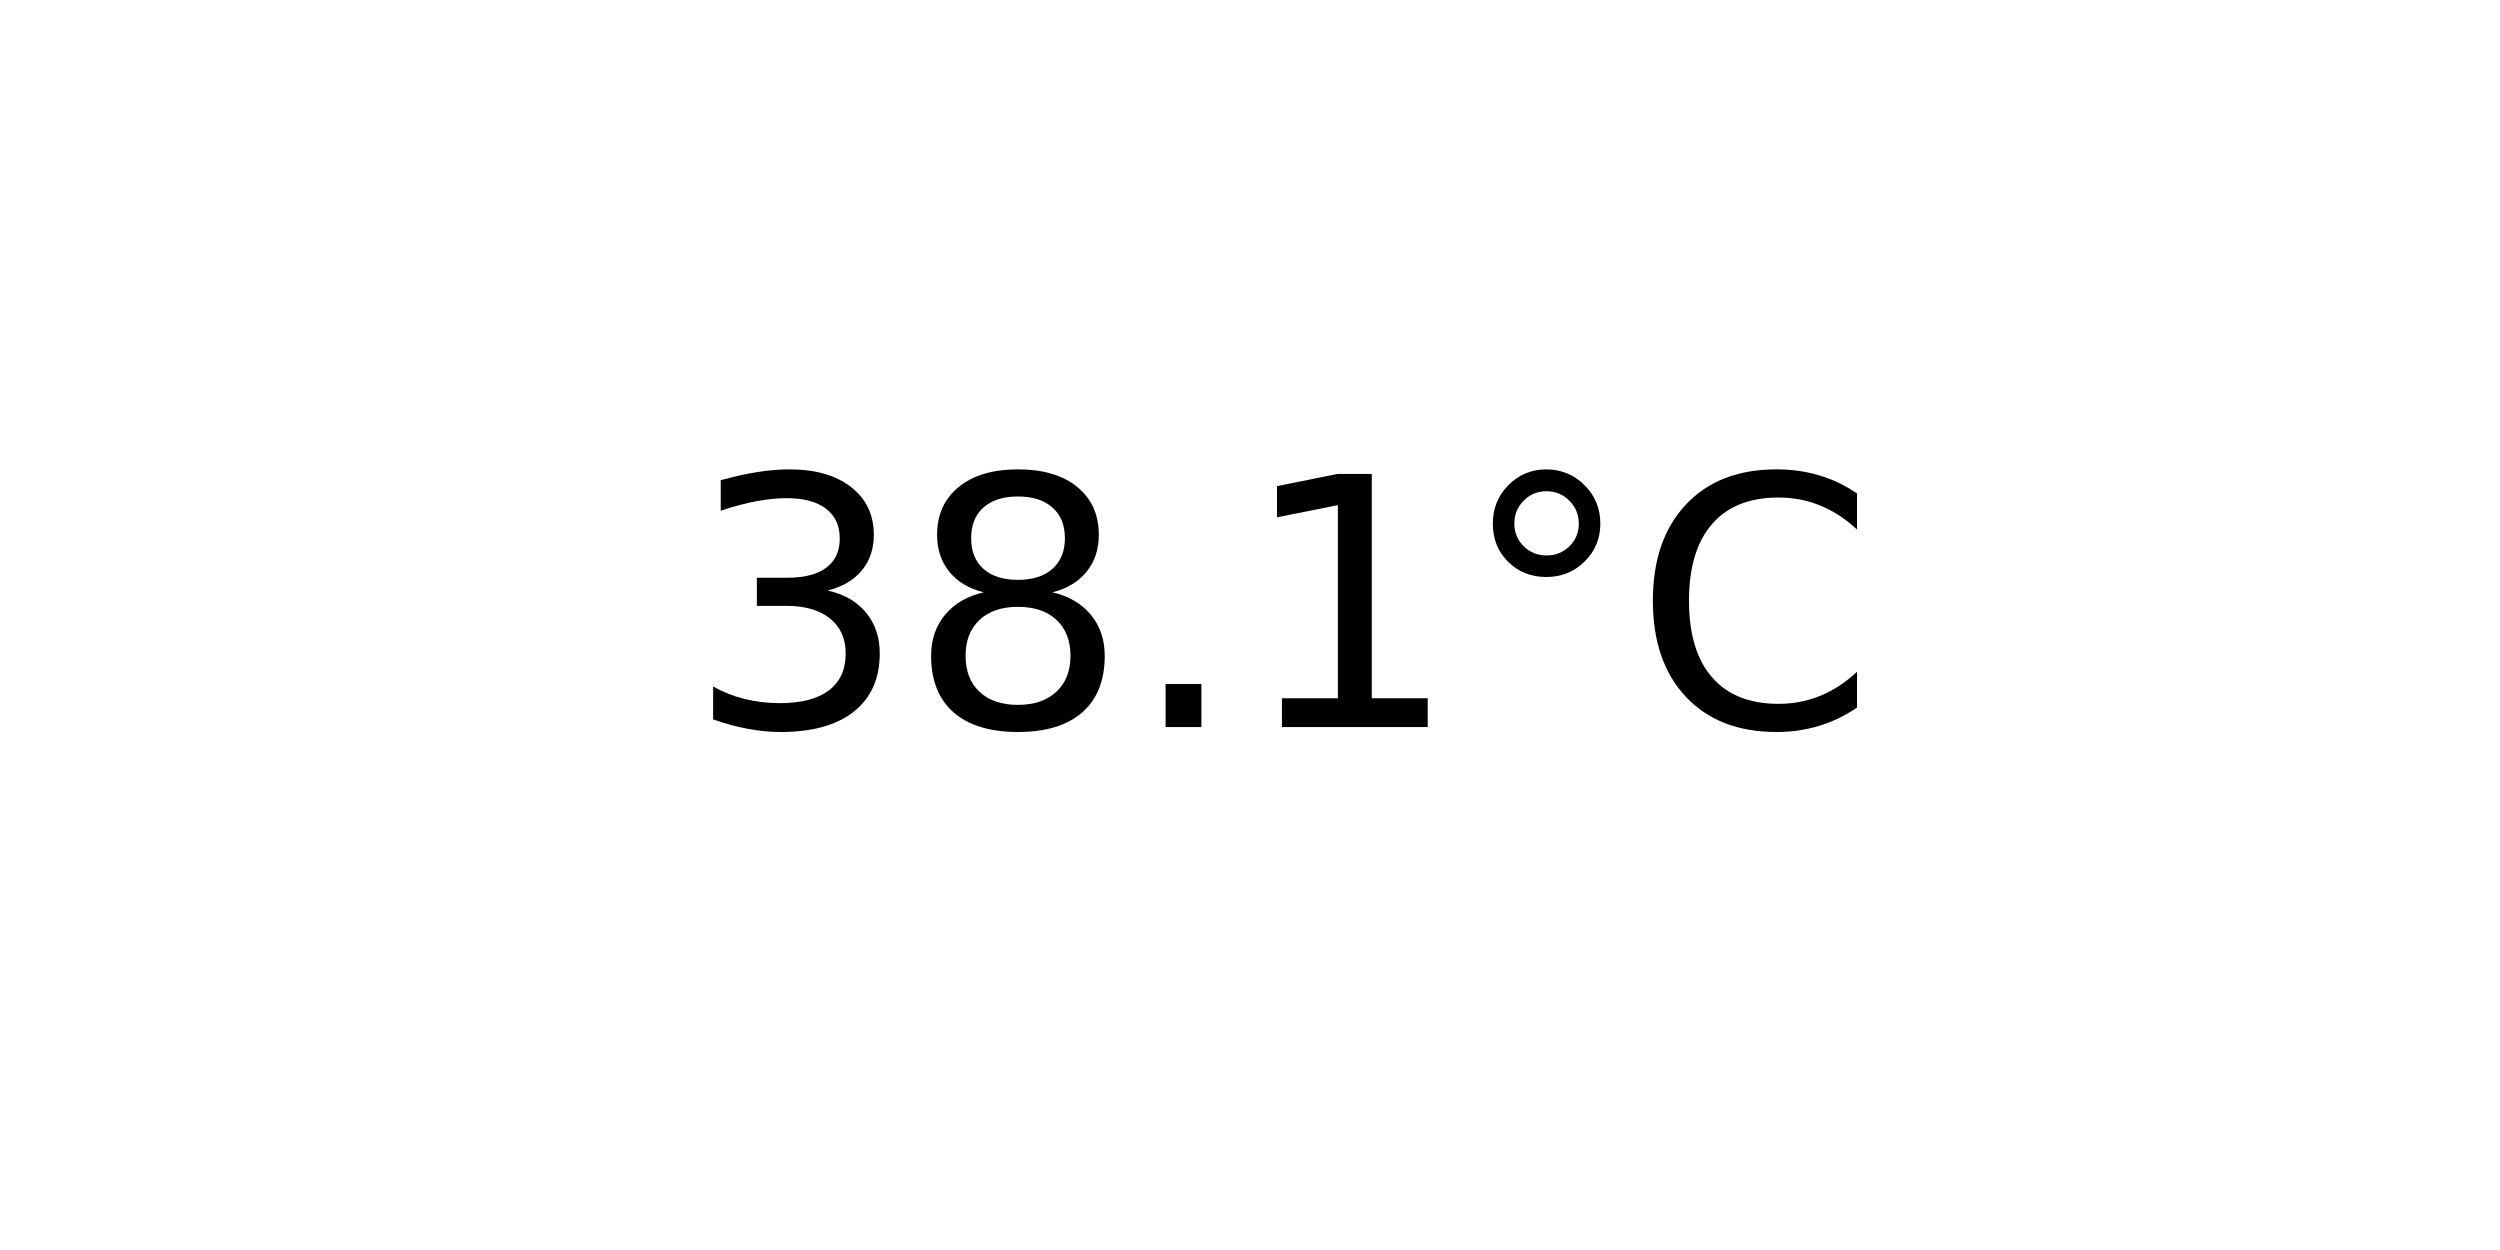
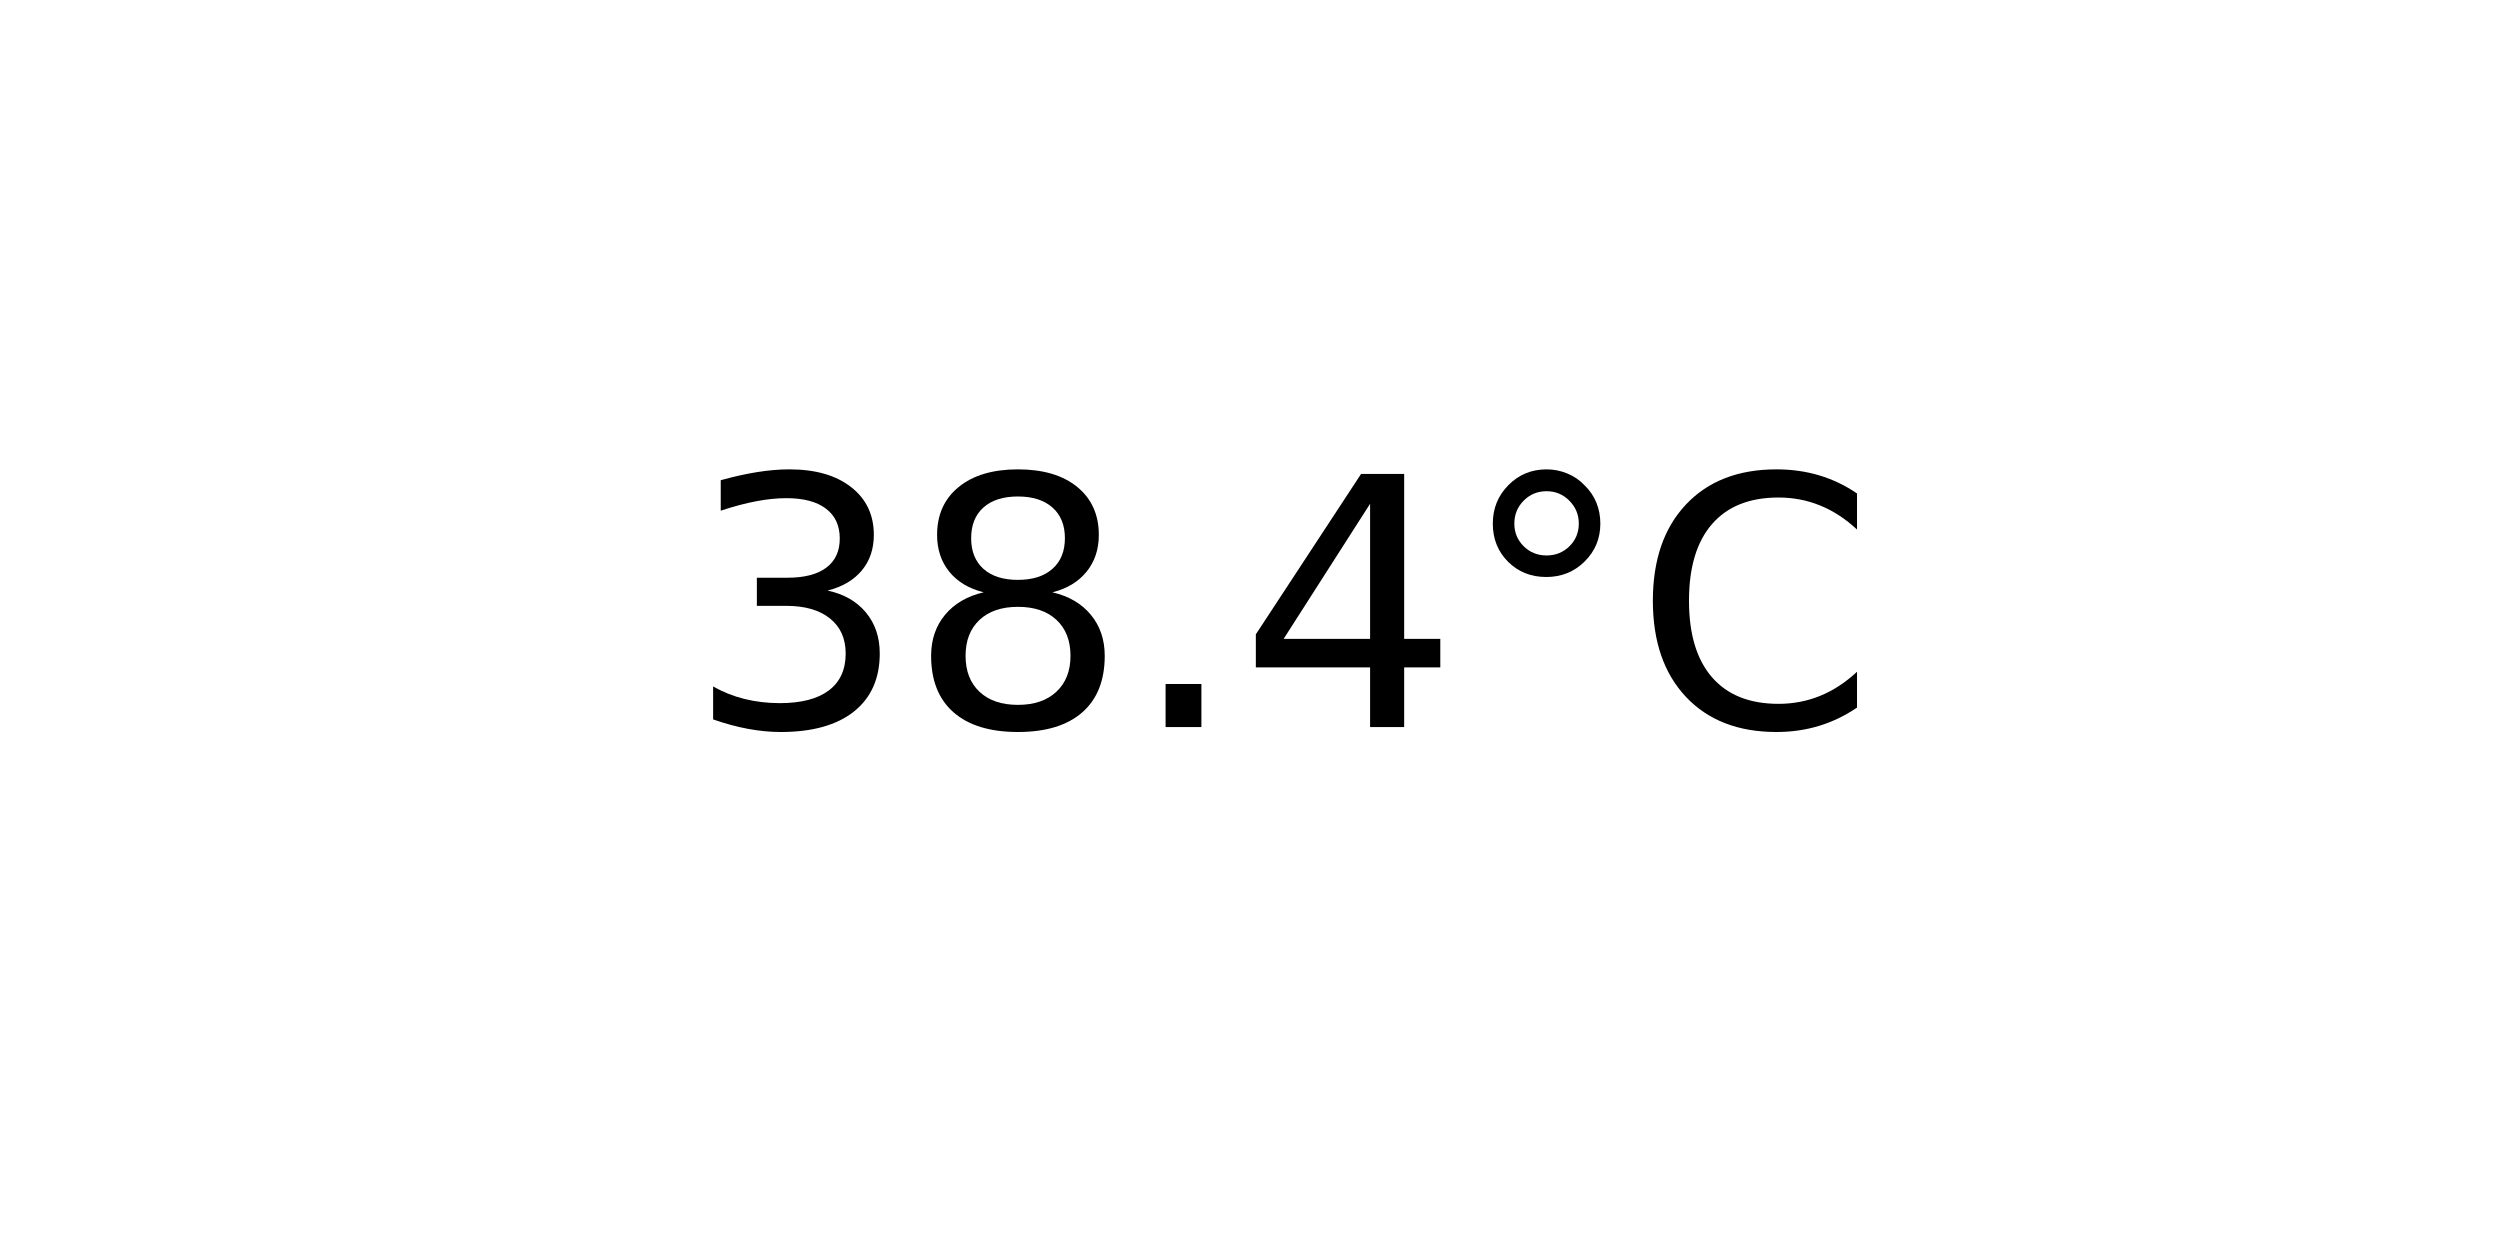
<svg xmlns="http://www.w3.org/2000/svg" xmlns:xlink="http://www.w3.org/1999/xlink" width="72pt" height="36pt" viewBox="0 0 72 36" version="1.1">
  <defs>
    <style type="text/css">*{stroke-linejoin: round; stroke-linecap: butt}</style>
  </defs>
  <g id="figure_1">
    <g id="axes_1">
      <g id="text_1">
        <g transform="translate(19.77578 20.93937) scale(0.1 -0.1)">
          <defs>
            <path id="DejaVuSans-33" d="M 2597 2516  Q 3050 2419 3304 2112  Q 3559 1806 3559 1356  Q 3559 666 3084 287  Q 2609 -91 1734 -91  Q 1441 -91 1130 -33  Q 819 25 488 141  L 488 750  Q 750 597 1062 519  Q 1375 441 1716 441  Q 2309 441 2620 675  Q 2931 909 2931 1356  Q 2931 1769 2642 2001  Q 2353 2234 1838 2234  L 1294 2234  L 1294 2753  L 1863 2753  Q 2328 2753 2575 2939  Q 2822 3125 2822 3475  Q 2822 3834 2567 4026  Q 2313 4219 1838 4219  Q 1578 4219 1281 4162  Q 984 4106 628 3988  L 628 4550  Q 988 4650 1302 4700  Q 1616 4750 1894 4750  Q 2613 4750 3031 4423  Q 3450 4097 3450 3541  Q 3450 3153 3228 2886  Q 3006 2619 2597 2516  z " transform="scale(0.015625)" />
            <path id="DejaVuSans-38" d="M 2034 2216  Q 1584 2216 1326 1975  Q 1069 1734 1069 1313  Q 1069 891 1326 650  Q 1584 409 2034 409  Q 2484 409 2743 651  Q 3003 894 3003 1313  Q 3003 1734 2745 1975  Q 2488 2216 2034 2216  z M 1403 2484  Q 997 2584 770 2862  Q 544 3141 544 3541  Q 544 4100 942 4425  Q 1341 4750 2034 4750  Q 2731 4750 3128 4425  Q 3525 4100 3525 3541  Q 3525 3141 3298 2862  Q 3072 2584 2669 2484  Q 3125 2378 3379 2068  Q 3634 1759 3634 1313  Q 3634 634 3220 271  Q 2806 -91 2034 -91  Q 1263 -91 848 271  Q 434 634 434 1313  Q 434 1759 690 2068  Q 947 2378 1403 2484  z M 1172 3481  Q 1172 3119 1398 2916  Q 1625 2713 2034 2713  Q 2441 2713 2670 2916  Q 2900 3119 2900 3481  Q 2900 3844 2670 4047  Q 2441 4250 2034 4250  Q 1625 4250 1398 4047  Q 1172 3844 1172 3481  z " transform="scale(0.015625)" />
            <path id="DejaVuSans-2e" d="M 684 794  L 1344 794  L 1344 0  L 684 0  L 684 794  z " transform="scale(0.015625)" />
-             <path id="DejaVuSans-31" d="M 794 531  L 1825 531  L 1825 4091  L 703 3866  L 703 4441  L 1819 4666  L 2450 4666  L 2450 531  L 3481 531  L 3481 0  L 794 0  L 794 531  z " transform="scale(0.015625)" />
+             <path id="DejaVuSans-34" d="M 2419 4116  L 825 1625  L 2419 1625  L 2419 4116  z M 2253 4666  L 3047 4666  L 3047 1625  L 3713 1625  L 3713 1100  L 3047 1100  L 3047 0  L 2419 0  L 2419 1100  L 313 1100  L 313 1709  L 2253 4666  z " transform="scale(0.015625)" />
            <path id="DejaVuSans-b0" d="M 1600 4347  Q 1350 4347 1178 4173  Q 1006 4000 1006 3750  Q 1006 3503 1178 3333  Q 1350 3163 1600 3163  Q 1850 3163 2022 3333  Q 2194 3503 2194 3750  Q 2194 3997 2020 4172  Q 1847 4347 1600 4347  z M 1600 4750  Q 1800 4750 1984 4673  Q 2169 4597 2303 4453  Q 2447 4313 2519 4134  Q 2591 3956 2591 3750  Q 2591 3338 2302 3052  Q 2013 2766 1594 2766  Q 1172 2766 890 3047  Q 609 3328 609 3750  Q 609 4169 896 4459  Q 1184 4750 1600 4750  z " transform="scale(0.015625)" />
            <path id="DejaVuSans-43" d="M 4122 4306  L 4122 3641  Q 3803 3938 3442 4084  Q 3081 4231 2675 4231  Q 1875 4231 1450 3742  Q 1025 3253 1025 2328  Q 1025 1406 1450 917  Q 1875 428 2675 428  Q 3081 428 3442 575  Q 3803 722 4122 1019  L 4122 359  Q 3791 134 3420 21  Q 3050 -91 2638 -91  Q 1578 -91 968 557  Q 359 1206 359 2328  Q 359 3453 968 4101  Q 1578 4750 2638 4750  Q 3056 4750 3426 4639  Q 3797 4528 4122 4306  z " transform="scale(0.015625)" />
          </defs>
          <use xlink:href="#DejaVuSans-33" />
          <use xlink:href="#DejaVuSans-38" x="63.623" />
          <use xlink:href="#DejaVuSans-2e" x="127.246" />
-           <use xlink:href="#DejaVuSans-31" x="159.033" />
+           <use xlink:href="#DejaVuSans-34" x="159.033" />
          <use xlink:href="#DejaVuSans-b0" x="222.656" />
          <use xlink:href="#DejaVuSans-43" x="272.656" />
        </g>
      </g>
    </g>
  </g>
</svg>
